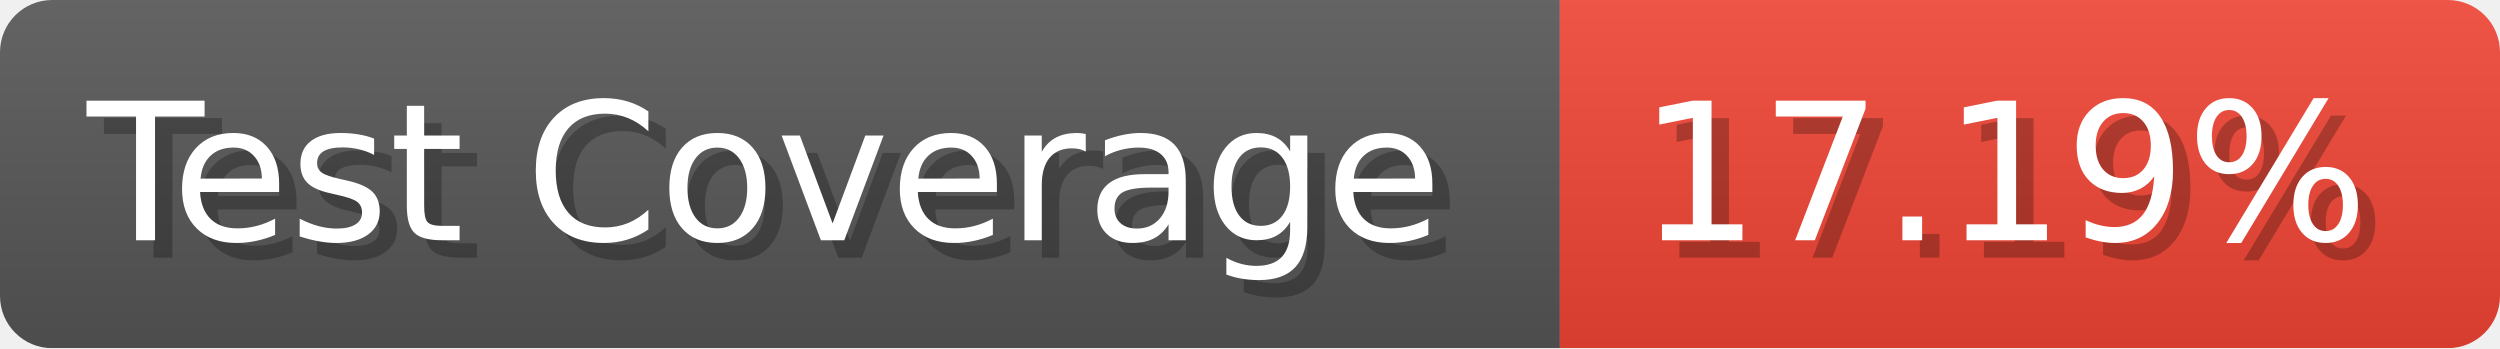
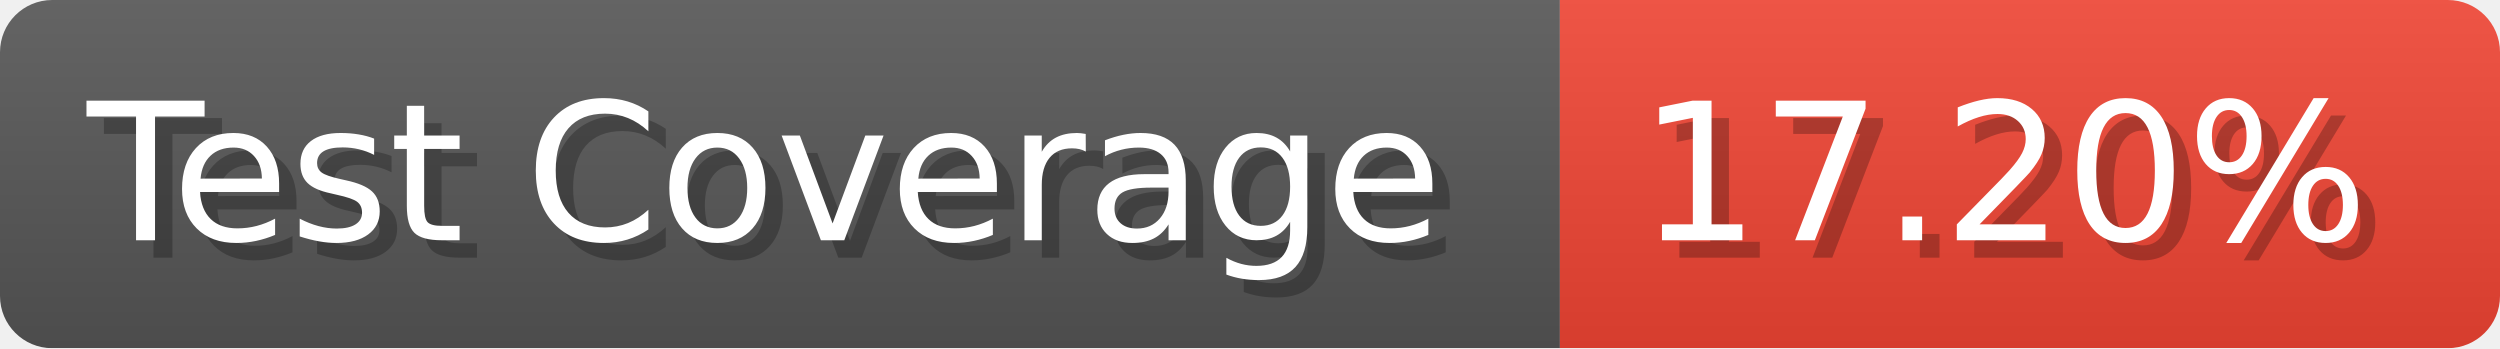
- <svg xmlns="http://www.w3.org/2000/svg" width="143.6" height="20" viewBox="0 0 1436 200" role="img" aria-label="Test Coverage: 17.19%">
+ <svg xmlns="http://www.w3.org/2000/svg" width="143.6" height="20" viewBox="0 0 1436 200" role="img" aria-label="Test Coverage: 17.20%">
  <linearGradient id="a" x2="0" y2="100%">
    <stop offset="0" stop-opacity=".1" stop-color="#EEE" />
    <stop offset="1" stop-opacity=".1" />
  </linearGradient>
  <mask id="m">
    <rect width="1436" height="200" rx="30" fill="#FFF" />
  </mask>
  <g mask="url(#m)">
    <rect width="896" height="200" fill="#555" />
    <rect width="540" height="200" fill="#E43" x="896" />
    <rect width="1436" height="200" fill="url(#a)" />
  </g>
  <g aria-hidden="true" fill="#fff" text-anchor="start" font-family="Verdana,DejaVu Sans,sans-serif" font-size="110">
    <text x="60" y="148" textLength="796" fill="#000" opacity="0.25">Test Coverage</text>
    <text x="50" y="138" textLength="796">Test Coverage</text>
-     <text x="951" y="148" textLength="440" fill="#000" opacity="0.25">17.19%</text>
-     <text x="941" y="138" textLength="440">17.19%</text>
+     <text x="951" y="148" textLength="440" fill="#000" opacity="0.25">17.20%</text>
+     <text x="941" y="138" textLength="440">17.20%</text>
  </g>
</svg>
